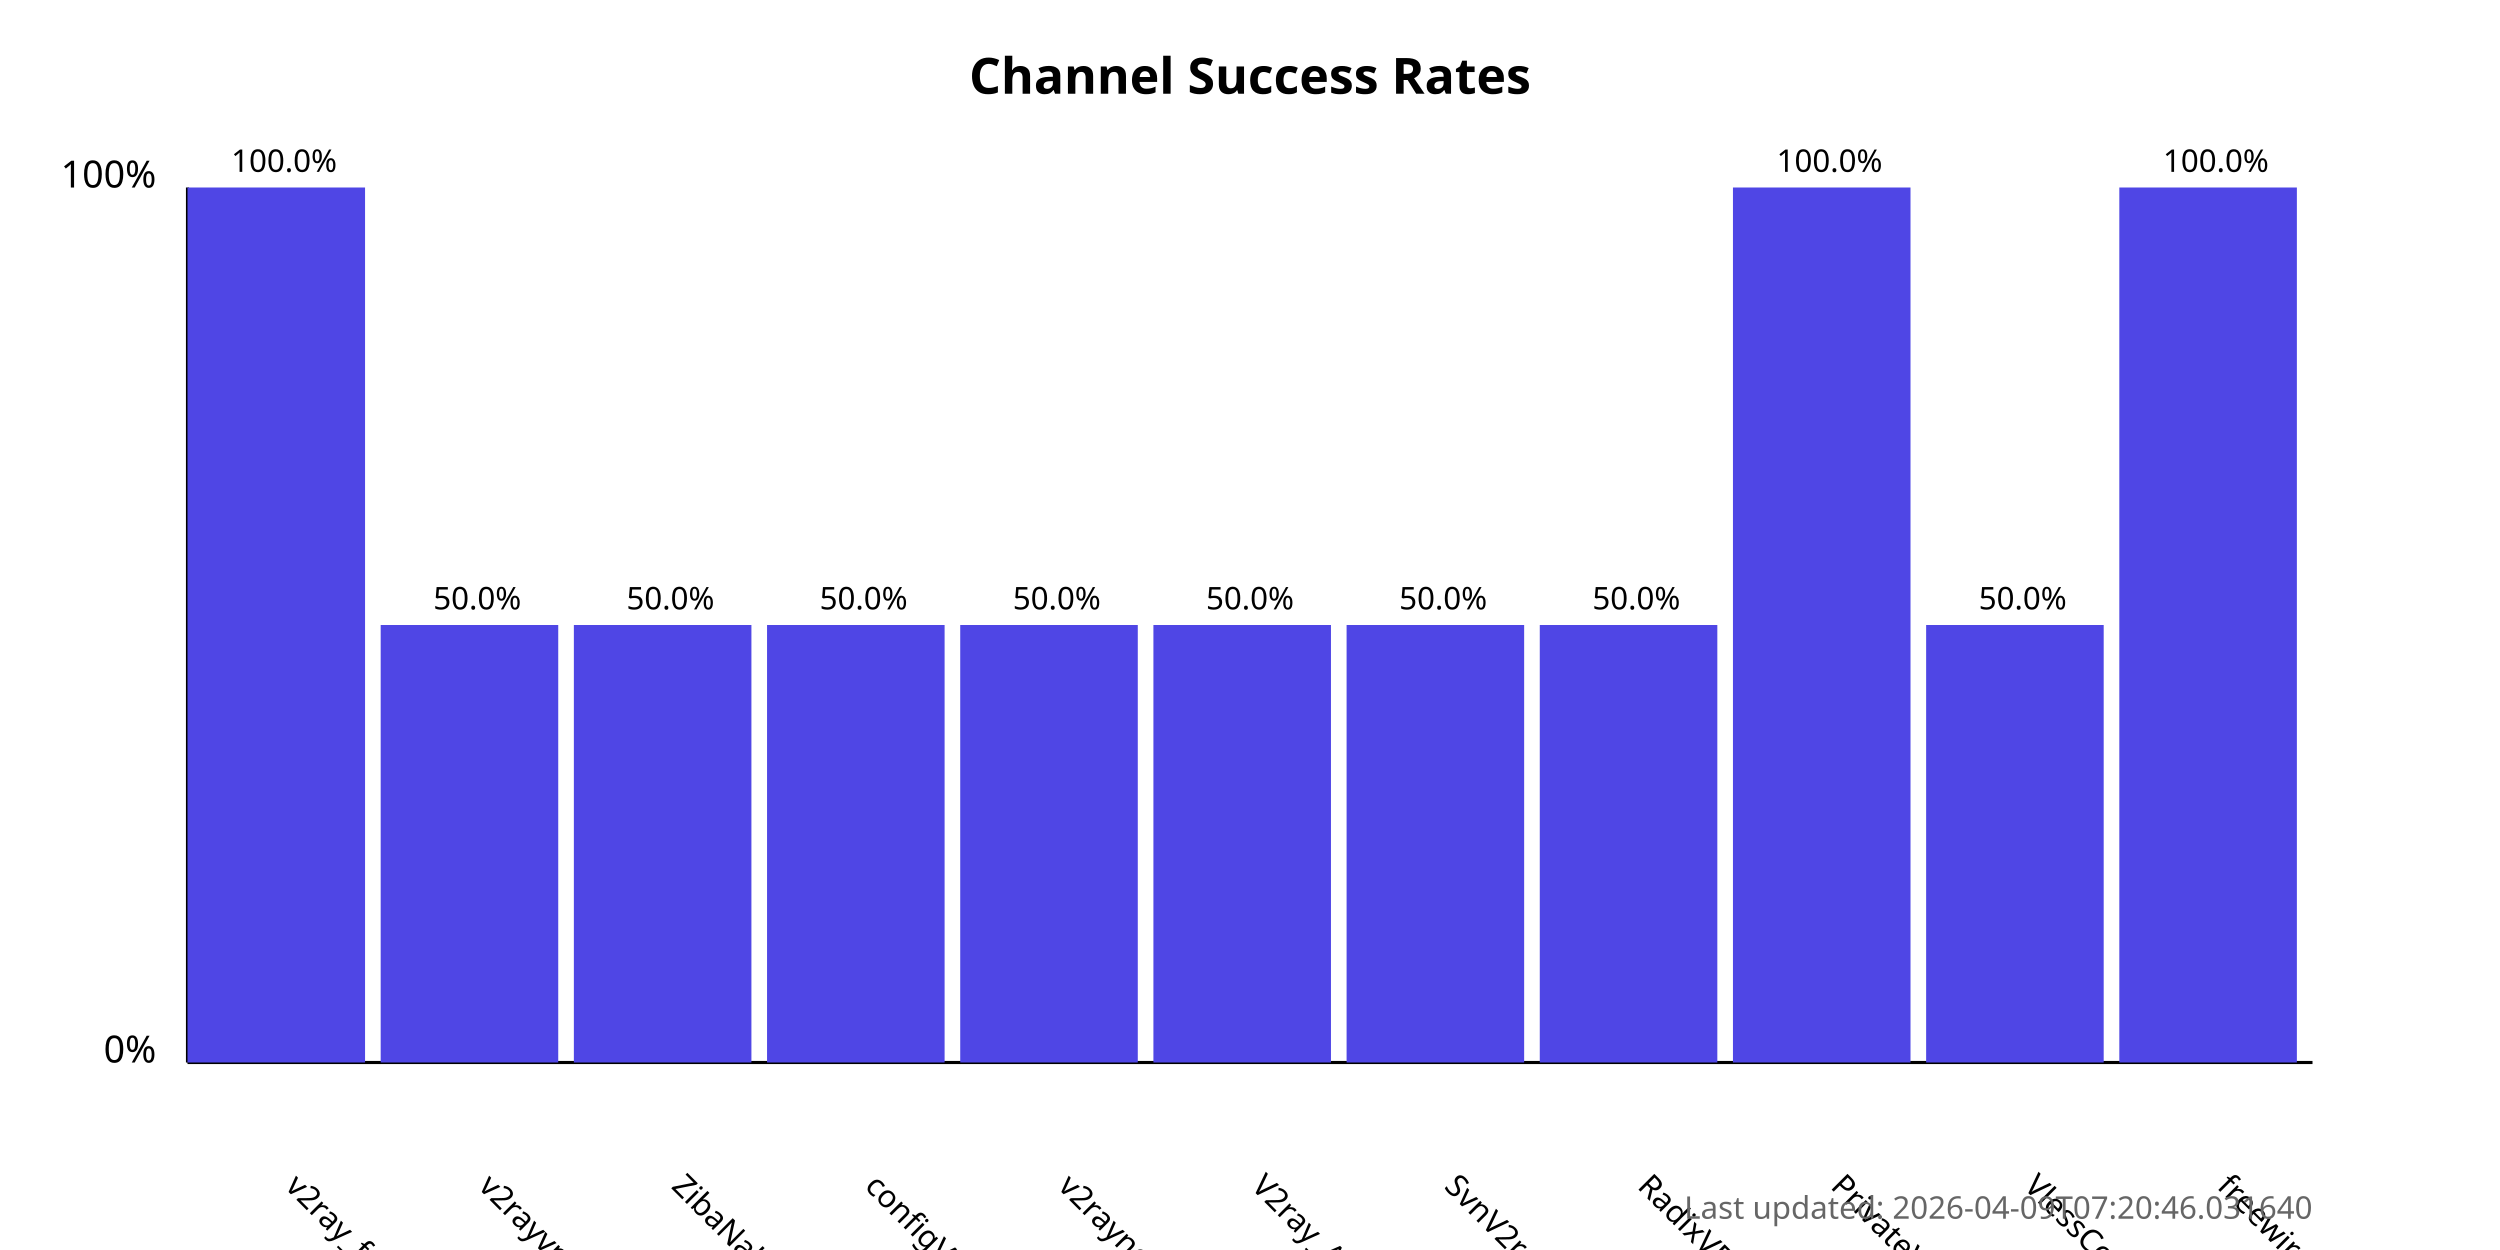
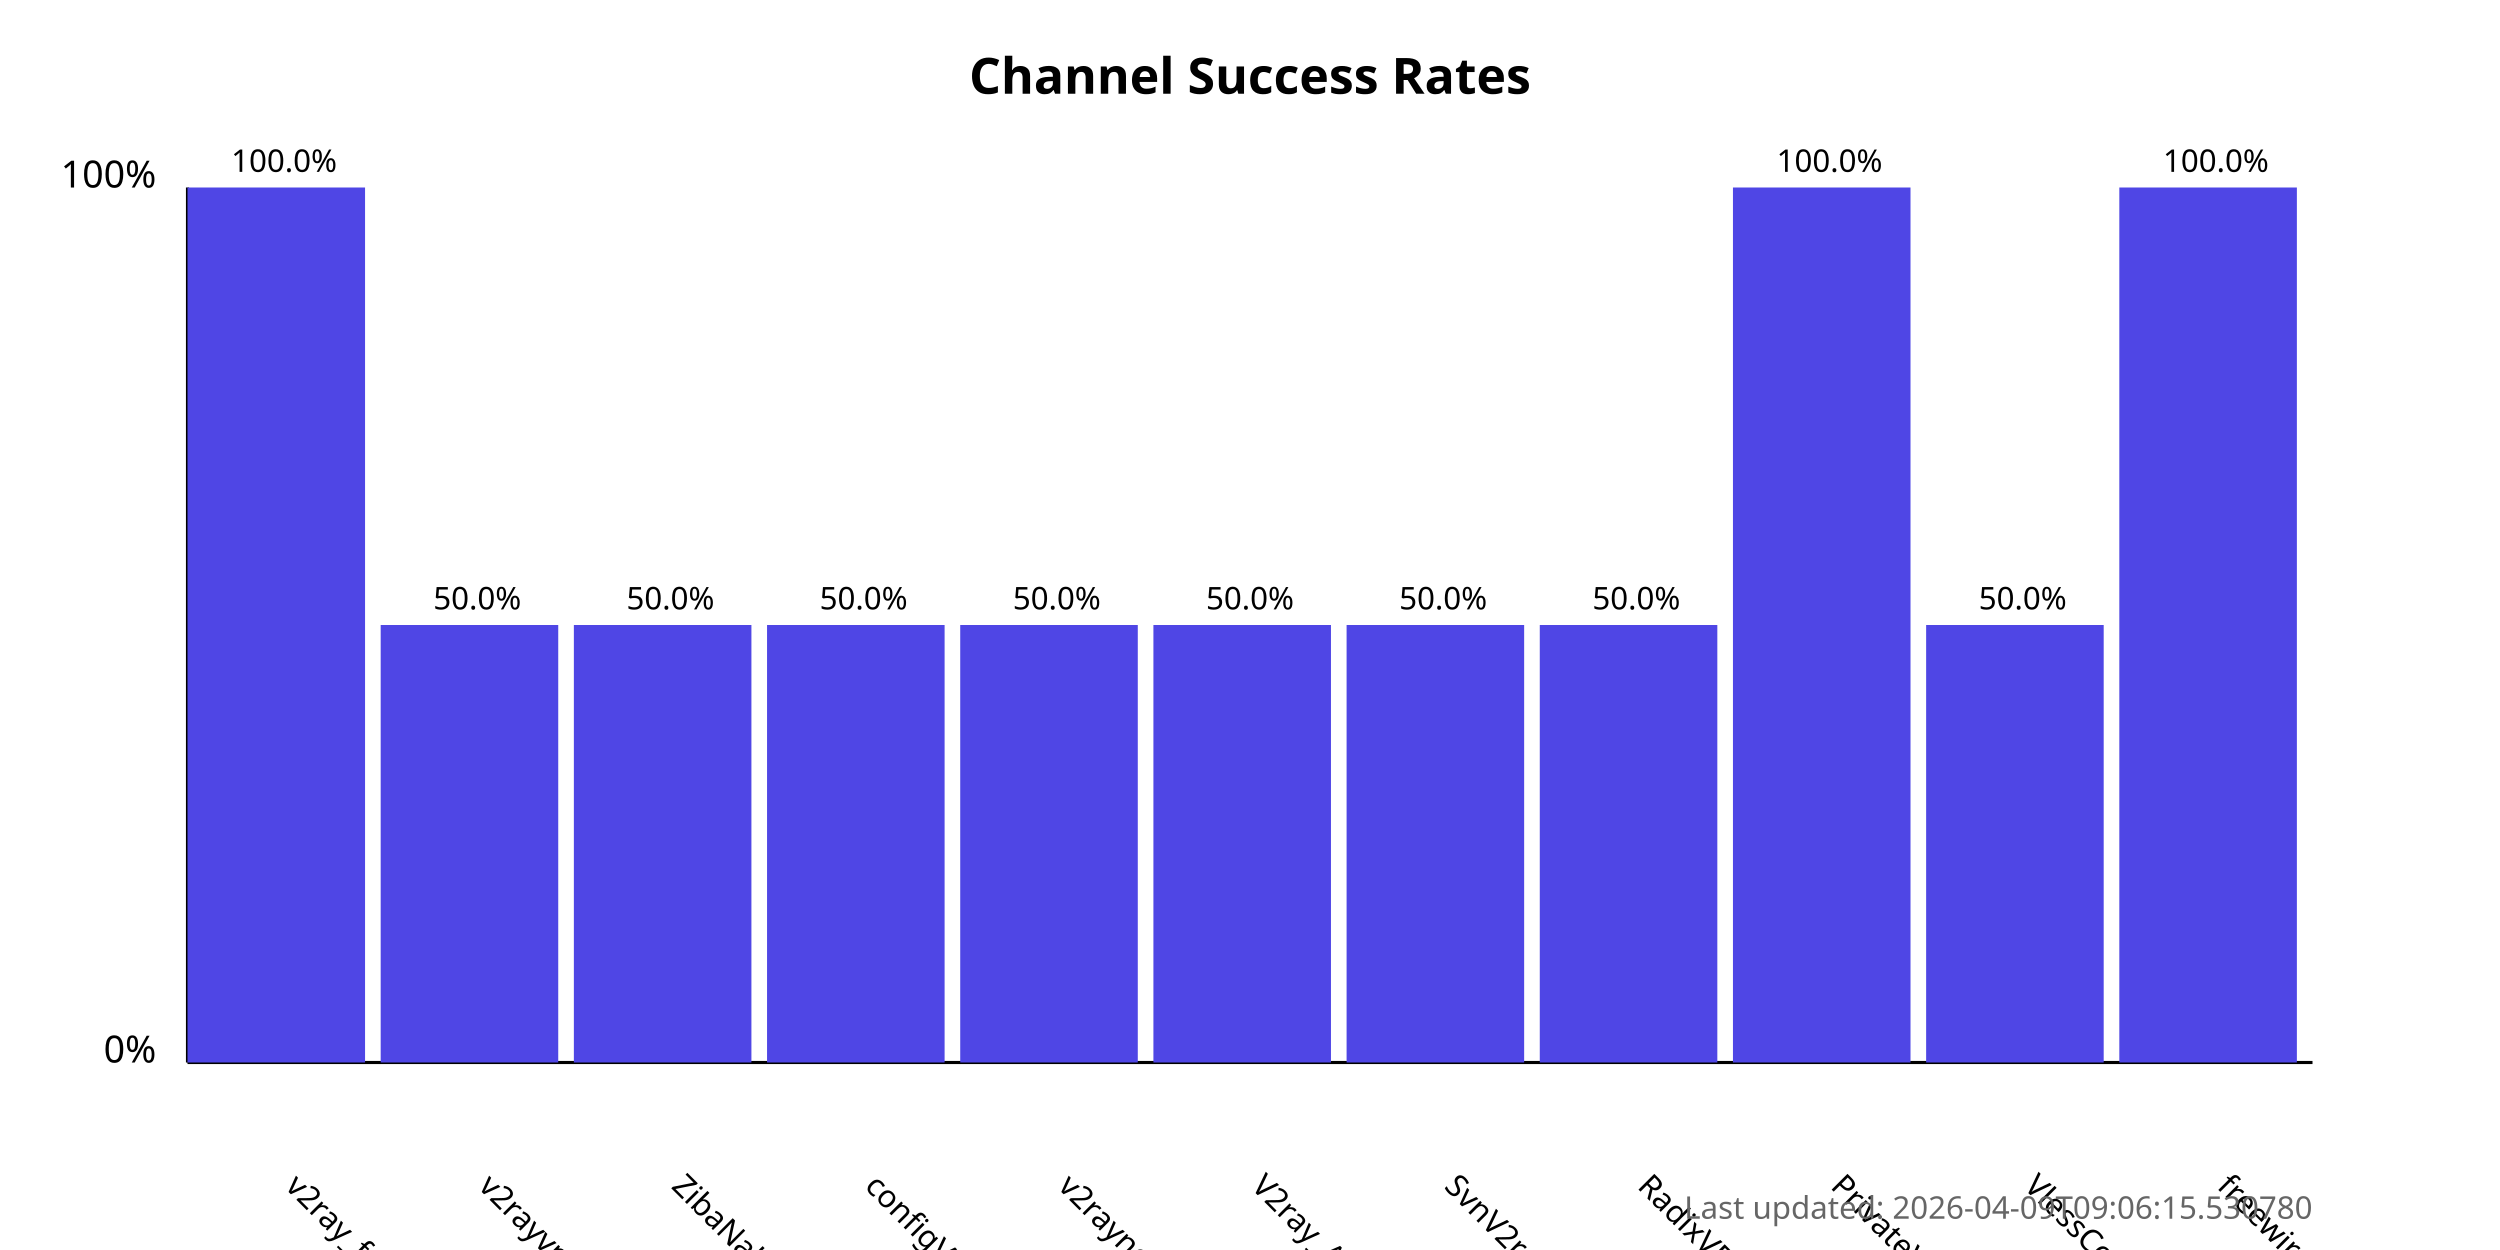
<svg xmlns="http://www.w3.org/2000/svg" width="800" height="400">
  <style>
            .chart-title { font: bold 16px sans-serif; }
            .axis-label { font: 12px sans-serif; }
            .tick-label { font: 10px sans-serif; }
            .bar { fill: #4f46e5; }
            .bar:hover { fill: #6366f1; }
            .timestamp { font: 10px sans-serif; fill: #666; }
        </style>
  <text x="400.0" y="30" text-anchor="middle" class="chart-title">
            Channel Success Rates
        </text>
  <line x1="60" y1="340" x2="60" y2="60" stroke="black" stroke-width="1" />
  <line x1="60" y1="340" x2="740" y2="340" stroke="black" stroke-width="1" />
  <text x="50" y="340" text-anchor="end" class="axis-label">0%</text>
  <text x="50" y="60" text-anchor="end" class="axis-label">100%</text>
  <g>
    <rect x="60" y="60.0" width="56.818" height="280.0" class="bar" />
    <text x="90.909" y="380" transform="rotate(45, 90.90909, 380)" text-anchor="start" class="tick-label">
                v2ray_free_conf
            </text>
    <text x="90.909" y="55.0" text-anchor="middle" class="tick-label">
                100.0%
            </text>
  </g>
  <g>
    <rect x="121.818" y="200.0" width="56.818" height="140.0" class="bar" />
    <text x="152.727" y="380" transform="rotate(45, 152.7273, 380)" text-anchor="start" class="tick-label">
                v2rayvpno
            </text>
    <text x="152.727" y="195.0" text-anchor="middle" class="tick-label">
                50.0%
            </text>
  </g>
  <g>
    <rect x="183.636" y="200.0" width="56.818" height="140.0" class="bar" />
    <text x="214.545" y="380" transform="rotate(45, 214.5455, 380)" text-anchor="start" class="tick-label">
                ZibaNabz
            </text>
    <text x="214.545" y="195.0" text-anchor="middle" class="tick-label">
                50.0%
            </text>
  </g>
  <g>
    <rect x="245.455" y="200.0" width="56.818" height="140.0" class="bar" />
    <text x="276.364" y="380" transform="rotate(45, 276.3636, 380)" text-anchor="start" class="tick-label">
                configV2rayForFree
            </text>
    <text x="276.364" y="195.0" text-anchor="middle" class="tick-label">
                50.0%
            </text>
  </g>
  <g>
    <rect x="307.273" y="200.0" width="56.818" height="140.0" class="bar" />
    <text x="338.182" y="380" transform="rotate(45, 338.1818, 380)" text-anchor="start" class="tick-label">
                v2rayngvpn
            </text>
    <text x="338.182" y="195.0" text-anchor="middle" class="tick-label">
                50.0%
            </text>
  </g>
  <g>
    <rect x="369.091" y="200.0" width="56.818" height="140.0" class="bar" />
    <text x="400.0" y="380" transform="rotate(45, 400.0, 380)" text-anchor="start" class="tick-label">
                V2ray_Alpha
            </text>
    <text x="400.0" y="195.0" text-anchor="middle" class="tick-label">
                50.0%
            </text>
  </g>
  <g>
    <rect x="430.909" y="200.0" width="56.818" height="140.0" class="bar" />
    <text x="461.818" y="380" transform="rotate(45, 461.8182, 380)" text-anchor="start" class="tick-label">
                SvnV2ray
            </text>
    <text x="461.818" y="195.0" text-anchor="middle" class="tick-label">
                50.0%
            </text>
  </g>
  <g>
    <rect x="492.727" y="200.0" width="56.818" height="140.0" class="bar" />
    <text x="523.636" y="380" transform="rotate(45, 523.6364, 380)" text-anchor="start" class="tick-label">
                RadixVPN
            </text>
    <text x="523.636" y="195.0" text-anchor="middle" class="tick-label">
                50.0%
            </text>
  </g>
  <g>
    <rect x="554.545" y="60.0" width="56.818" height="280.0" class="bar" />
    <text x="585.455" y="380" transform="rotate(45, 585.4545, 380)" text-anchor="start" class="tick-label">
                PrivateVPNs
            </text>
    <text x="585.455" y="55.0" text-anchor="middle" class="tick-label">
                100.0%
            </text>
  </g>
  <g>
    <rect x="616.364" y="200.0" width="56.818" height="140.0" class="bar" />
    <text x="647.273" y="380" transform="rotate(45, 647.2727, 380)" text-anchor="start" class="tick-label">
                VlessConfig
            </text>
    <text x="647.273" y="195.0" text-anchor="middle" class="tick-label">
                50.0%
            </text>
  </g>
  <g>
    <rect x="678.182" y="60.0" width="56.818" height="280.0" class="bar" />
    <text x="709.091" y="380" transform="rotate(45, 709.0909, 380)" text-anchor="start" class="tick-label">
                freewireguard
            </text>
    <text x="709.091" y="55.0" text-anchor="middle" class="tick-label">
                100.0%
            </text>
  </g>
  <text x="740" y="390" text-anchor="end" class="timestamp">
-             Last updated: 2026-04-09T07:20:46.031640
+             Last updated: 2026-04-09T09:06:15.530780
        </text>
</svg>
